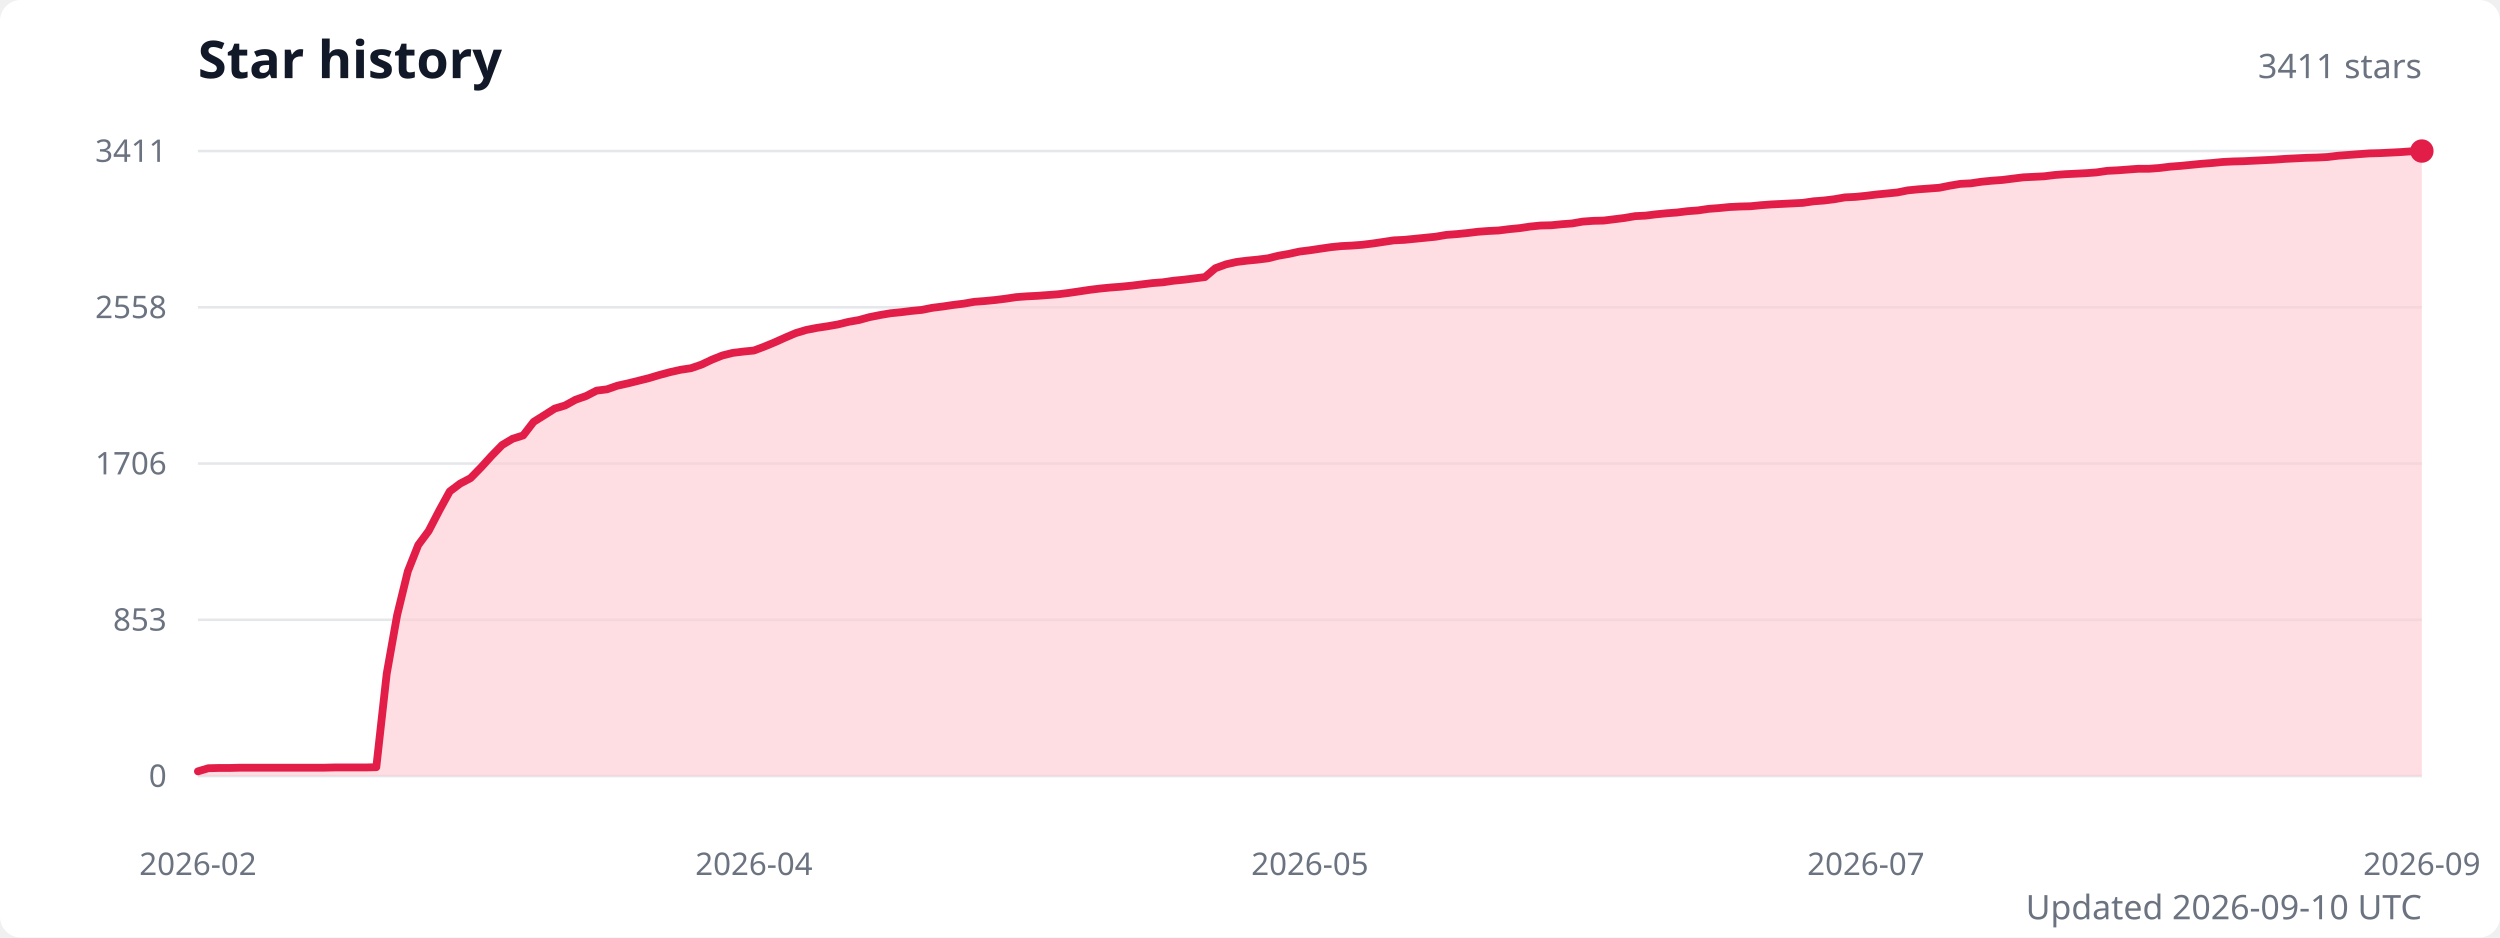
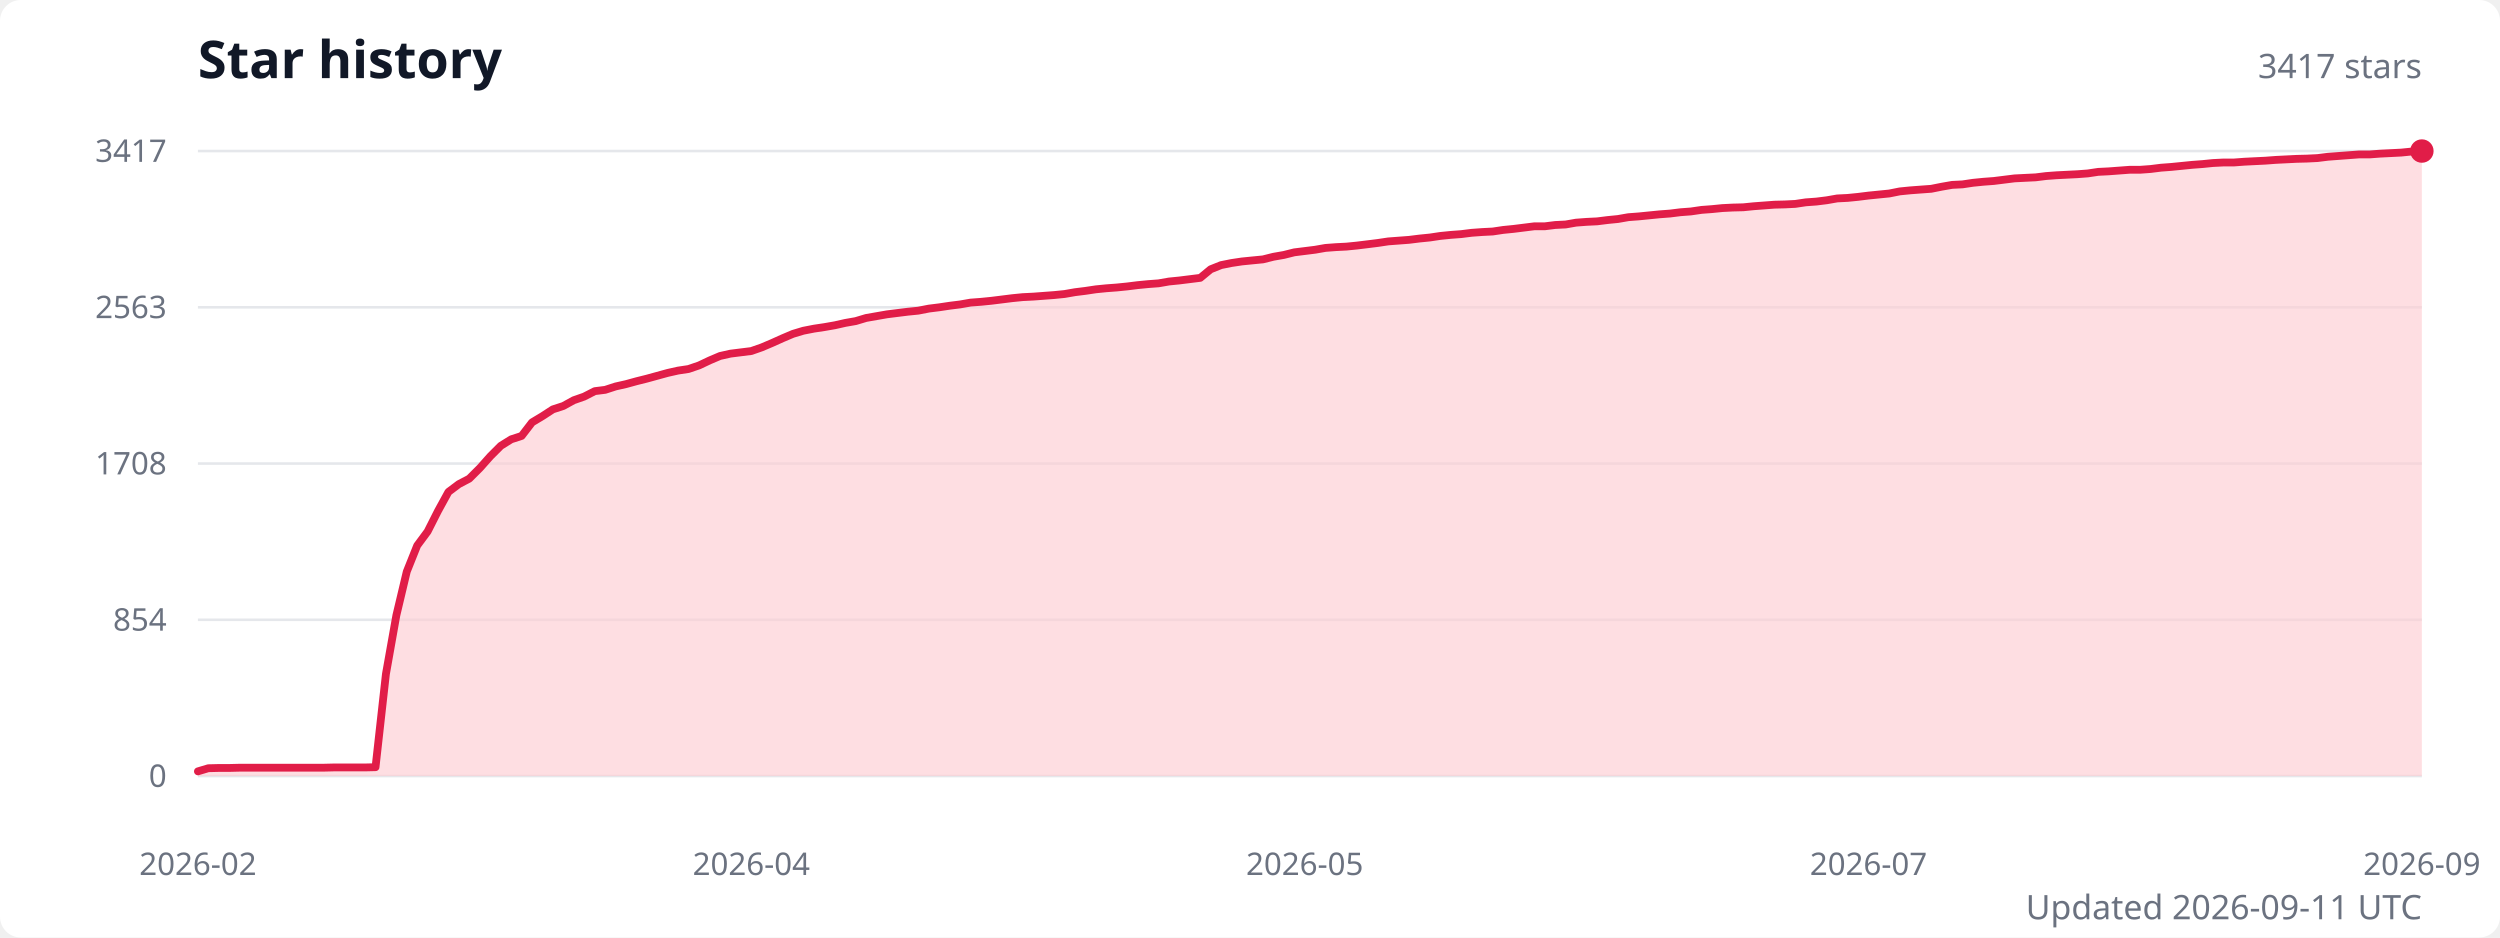
<svg xmlns="http://www.w3.org/2000/svg" width="960" height="360" viewBox="0 0 960 360" role="img" aria-labelledby="title description">
  <style>
    .title { fill: #111827; font: 600 20px system-ui, sans-serif; }
    .subtitle { fill: #6b7280; font: 13px system-ui, sans-serif; }
    .axis-label { fill: #6b7280; font: 12px system-ui, sans-serif; }
    .grid { stroke: #e5e7eb; stroke-width: 1; }
  </style>
  <rect width="100%" height="100%" fill="#ffffff" rx="8" />
  <text class="title" x="76" y="30">Star history</text>
-   <text class="subtitle" x="930" y="30" text-anchor="end">3411 stars</text>
+   <text class="subtitle" x="930" y="30" text-anchor="end">3417 stars</text>
  <line class="grid" x1="76" y1="298" x2="930" y2="298" />
  <text class="axis-label" x="64" y="298" text-anchor="end" dominant-baseline="middle">0</text>
  <line class="grid" x1="76" y1="238" x2="930" y2="238" />
-   <text class="axis-label" x="64" y="238" text-anchor="end" dominant-baseline="middle">853</text>
+   <text class="axis-label" x="64" y="238" text-anchor="end" dominant-baseline="middle">854</text>
  <line class="grid" x1="76" y1="178" x2="930" y2="178" />
-   <text class="axis-label" x="64" y="178" text-anchor="end" dominant-baseline="middle">1706</text>
+   <text class="axis-label" x="64" y="178" text-anchor="end" dominant-baseline="middle">1708</text>
  <line class="grid" x1="76" y1="118" x2="930" y2="118" />
-   <text class="axis-label" x="64" y="118" text-anchor="end" dominant-baseline="middle">2558</text>
+   <text class="axis-label" x="64" y="118" text-anchor="end" dominant-baseline="middle">2563</text>
  <line class="grid" x1="76" y1="58" x2="930" y2="58" />
-   <text class="axis-label" x="64" y="58" text-anchor="end" dominant-baseline="middle">3411</text>
-   <path d="M 76 298 L 76,296.2 80,295 84.1,294.9 88.1,294.9 92.1,294.8 96.1,294.8 100.2,294.8 104.2,294.8 108.2,294.8 112.3,294.8 116.3,294.8 120.3,294.8 124.3,294.8 128.4,294.7 132.4,294.7 136.4,294.7 140.5,294.7 144.5,294.6 148.5,258.7 152.5,236.2 156.6,219.4 160.6,209.3 164.6,203.9 168.7,196 172.7,188.7 176.7,185.7 180.7,183.6 184.8,179.4 188.8,175 192.8,170.9 196.8,168.5 200.9,167.2 204.9,162 208.9,159.5 213,156.9 217,155.7 221,153.5 225,152.1 229.1,150 233.1,149.5 237.1,148.1 241.2,147.2 245.2,146.2 249.2,145.2 253.2,144 257.3,142.9 261.3,142 265.3,141.4 269.4,140 273.4,138.1 277.4,136.5 281.4,135.5 285.5,135 289.5,134.6 293.5,133.1 297.6,131.4 301.6,129.6 305.6,127.9 309.6,126.7 313.7,125.9 317.7,125.3 321.7,124.6 325.8,123.6 329.8,122.9 333.8,121.8 337.8,121 341.9,120.3 345.9,119.9 349.9,119.4 354,119 358,118.2 362,117.7 366,117.1 370.1,116.6 374.1,115.9 378.1,115.6 382.2,115.2 386.2,114.7 390.2,114.1 394.2,113.8 398.3,113.6 402.3,113.3 406.3,113 410.3,112.5 414.4,111.9 418.4,111.3 422.4,110.8 426.5,110.4 430.5,110.1 434.5,109.7 438.5,109.2 442.6,108.7 446.6,108.4 450.6,107.8 454.7,107.4 458.7,106.9 462.7,106.4 466.7,103 470.8,101.5 474.8,100.6 478.8,100.1 482.9,99.7 486.9,99.2 490.9,98.2 494.9,97.5 499,96.6 503,96.1 507,95.5 511.1,94.9 515.1,94.5 519.1,94.3 523.1,94 527.2,93.5 531.2,92.9 535.2,92.3 539.3,92.1 543.3,91.7 547.3,91.3 551.3,90.9 555.4,90.2 559.4,89.9 563.4,89.5 567.5,89 571.5,88.7 575.5,88.5 579.5,88 583.6,87.6 587.6,87 591.6,86.6 595.7,86.5 599.7,86.1 603.7,85.8 607.7,85.1 611.8,84.8 615.8,84.7 619.8,84.2 623.8,83.7 627.9,83 631.9,82.8 635.9,82.3 640,81.9 644,81.6 648,81.1 652,80.8 656.1,80.2 660.1,79.9 664.1,79.5 668.2,79.3 672.2,79.2 676.2,78.8 680.2,78.5 684.3,78.3 688.3,78.1 692.3,77.9 696.4,77.3 700.4,77 704.4,76.5 708.4,75.8 712.5,75.6 716.5,75.2 720.5,74.7 724.6,74.3 728.6,73.9 732.6,73.1 736.6,72.7 740.7,72.4 744.7,72.1 748.7,71.3 752.8,70.6 756.8,70.4 760.8,69.8 764.8,69.4 768.9,69.1 772.9,68.6 776.9,68.1 781,67.9 785,67.7 789,67.2 793,66.9 797.1,66.7 801.1,66.5 805.1,66.2 809.2,65.6 813.2,65.4 817.2,65.1 821.2,64.8 825.3,64.8 829.3,64.5 833.3,64 837.3,63.7 841.4,63.3 845.4,62.9 849.4,62.6 853.5,62.2 857.5,62 861.5,61.9 865.5,61.7 869.6,61.5 873.6,61.3 877.6,61 881.7,60.8 885.7,60.6 889.7,60.5 893.7,60.3 897.8,59.8 901.8,59.5 905.8,59.2 909.9,58.9 913.9,58.8 917.9,58.6 921.9,58.4 926,58.1 930,58 L 930 298 Z" fill="#fecdd3" opacity="0.65" />
-   <polyline points="76,296.2 80,295 84.1,294.9 88.1,294.9 92.1,294.8 96.1,294.8 100.2,294.8 104.2,294.8 108.2,294.8 112.3,294.8 116.3,294.8 120.3,294.8 124.3,294.8 128.4,294.7 132.4,294.7 136.4,294.7 140.5,294.7 144.5,294.6 148.5,258.7 152.5,236.2 156.6,219.4 160.6,209.3 164.6,203.9 168.7,196 172.7,188.7 176.7,185.7 180.7,183.6 184.8,179.4 188.8,175 192.8,170.9 196.8,168.5 200.9,167.2 204.9,162 208.9,159.5 213,156.9 217,155.7 221,153.5 225,152.1 229.1,150 233.1,149.5 237.1,148.1 241.2,147.2 245.2,146.2 249.2,145.2 253.2,144 257.3,142.9 261.3,142 265.3,141.4 269.4,140 273.4,138.1 277.4,136.5 281.4,135.5 285.5,135 289.5,134.6 293.5,133.1 297.6,131.4 301.6,129.6 305.6,127.9 309.6,126.7 313.7,125.9 317.7,125.3 321.7,124.6 325.8,123.6 329.8,122.9 333.8,121.8 337.8,121 341.9,120.3 345.9,119.9 349.9,119.4 354,119 358,118.2 362,117.7 366,117.1 370.1,116.6 374.1,115.9 378.1,115.6 382.2,115.2 386.2,114.7 390.2,114.1 394.2,113.8 398.3,113.6 402.3,113.3 406.3,113 410.3,112.5 414.4,111.9 418.4,111.3 422.4,110.8 426.5,110.4 430.5,110.1 434.5,109.7 438.5,109.2 442.6,108.7 446.6,108.4 450.6,107.8 454.7,107.4 458.7,106.9 462.7,106.4 466.7,103 470.8,101.5 474.8,100.6 478.8,100.1 482.9,99.7 486.9,99.2 490.9,98.2 494.9,97.5 499,96.6 503,96.1 507,95.5 511.1,94.9 515.1,94.5 519.1,94.3 523.1,94 527.2,93.5 531.2,92.9 535.2,92.3 539.3,92.1 543.3,91.7 547.3,91.3 551.3,90.9 555.4,90.2 559.4,89.9 563.4,89.5 567.5,89 571.5,88.7 575.5,88.5 579.5,88 583.6,87.6 587.6,87 591.6,86.6 595.7,86.5 599.7,86.1 603.7,85.8 607.7,85.1 611.8,84.8 615.8,84.7 619.8,84.2 623.8,83.7 627.9,83 631.9,82.8 635.9,82.3 640,81.9 644,81.6 648,81.1 652,80.8 656.1,80.2 660.1,79.9 664.1,79.5 668.2,79.3 672.2,79.2 676.2,78.8 680.2,78.5 684.3,78.3 688.3,78.1 692.3,77.9 696.4,77.3 700.4,77 704.4,76.5 708.4,75.8 712.5,75.6 716.5,75.2 720.5,74.7 724.6,74.3 728.6,73.9 732.6,73.1 736.6,72.7 740.7,72.4 744.7,72.1 748.7,71.3 752.8,70.6 756.8,70.4 760.8,69.8 764.8,69.4 768.9,69.1 772.9,68.6 776.9,68.1 781,67.9 785,67.7 789,67.2 793,66.9 797.1,66.7 801.1,66.5 805.1,66.2 809.2,65.6 813.2,65.4 817.2,65.1 821.2,64.8 825.3,64.8 829.3,64.5 833.3,64 837.3,63.7 841.4,63.3 845.4,62.9 849.4,62.6 853.5,62.2 857.5,62 861.5,61.9 865.5,61.7 869.6,61.5 873.6,61.3 877.6,61 881.7,60.8 885.7,60.6 889.7,60.5 893.7,60.3 897.8,59.8 901.8,59.5 905.8,59.2 909.9,58.9 913.9,58.8 917.9,58.6 921.9,58.4 926,58.1 930,58" fill="none" stroke="#e11d48" stroke-width="3" stroke-linecap="round" stroke-linejoin="round" />
+   <text class="axis-label" x="64" y="58" text-anchor="end" dominant-baseline="middle">3417</text>
+   <path d="M 76 298 L 76,296.2 80,295 84,294.9 88,294.9 92,294.8 96,294.8 100.1,294.8 104.1,294.8 108.1,294.8 112.1,294.8 116.1,294.8 120.1,294.8 124.1,294.8 128.1,294.7 132.1,294.7 136.1,294.7 140.2,294.7 144.2,294.6 148.2,258.8 152.2,236.3 156.2,219.5 160.2,209.5 164.2,204.1 168.2,196.2 172.2,188.9 176.2,185.9 180.2,183.8 184.3,179.7 188.3,175.2 192.3,171.2 196.3,168.7 200.3,167.4 204.3,162.2 208.3,159.8 212.3,157.2 216.3,155.9 220.3,153.7 224.3,152.3 228.4,150.2 232.4,149.7 236.4,148.4 240.4,147.5 244.4,146.4 248.4,145.4 252.4,144.3 256.4,143.2 260.4,142.3 264.4,141.7 268.5,140.3 272.5,138.4 276.5,136.7 280.5,135.8 284.5,135.3 288.5,134.8 292.5,133.4 296.5,131.7 300.5,129.9 304.5,128.2 308.5,127 312.6,126.2 316.6,125.6 320.6,124.9 324.6,124 328.6,123.3 332.6,122.1 336.6,121.4 340.6,120.7 344.6,120.2 348.6,119.7 352.6,119.3 356.7,118.5 360.7,118 364.7,117.4 368.7,116.9 372.7,116.2 376.7,115.9 380.7,115.5 384.7,115 388.7,114.5 392.7,114.1 396.8,113.9 400.8,113.6 404.8,113.3 408.8,112.9 412.8,112.2 416.8,111.7 420.8,111.1 424.8,110.7 428.8,110.4 432.8,110 436.8,109.5 440.9,109.1 444.9,108.8 448.9,108.1 452.9,107.7 456.9,107.2 460.9,106.7 464.9,103.4 468.9,101.8 472.9,101 476.9,100.4 480.9,100 485,99.6 489,98.6 493,97.9 497,96.9 501,96.4 505,95.9 509,95.2 513,94.9 517,94.7 521,94.3 525.1,93.8 529.1,93.3 533.1,92.7 537.1,92.4 541.1,92.1 545.1,91.6 549.1,91.2 553.1,90.6 557.1,90.2 561.1,89.9 565.1,89.4 569.2,89.1 573.2,88.9 577.2,88.3 581.2,87.9 585.2,87.4 589.2,86.9 593.2,86.9 597.2,86.4 601.2,86.2 605.2,85.5 609.2,85.2 613.3,85 617.3,84.5 621.3,84.1 625.3,83.4 629.3,83.1 633.3,82.7 637.3,82.3 641.3,82 645.3,81.5 649.3,81.2 653.4,80.6 657.4,80.3 661.4,79.9 665.4,79.7 669.4,79.6 673.4,79.2 677.4,78.9 681.4,78.6 685.4,78.5 689.4,78.3 693.4,77.7 697.5,77.4 701.5,76.9 705.5,76.2 709.5,76 713.5,75.6 717.5,75.1 721.5,74.7 725.5,74.3 729.5,73.5 733.5,73.1 737.5,72.8 741.6,72.5 745.6,71.7 749.6,71 753.6,70.8 757.6,70.2 761.6,69.8 765.6,69.5 769.6,69 773.6,68.5 777.6,68.3 781.7,68.1 785.7,67.6 789.7,67.3 793.7,67.1 797.7,66.9 801.7,66.6 805.7,66 809.7,65.8 813.7,65.5 817.7,65.2 821.7,65.2 825.8,64.9 829.8,64.4 833.8,64.1 837.8,63.7 841.8,63.3 845.8,63 849.8,62.6 853.8,62.4 857.8,62.4 861.8,62.1 865.8,61.9 869.9,61.7 873.9,61.4 877.9,61.2 881.9,61 885.9,60.9 889.9,60.7 893.9,60.2 897.9,59.9 901.9,59.6 905.9,59.3 910,59.3 914,59 918,58.8 922,58.6 926,58.2 930,58 L 930 298 Z" fill="#fecdd3" opacity="0.65" />
+   <polyline points="76,296.2 80,295 84,294.9 88,294.9 92,294.8 96,294.8 100.1,294.8 104.1,294.8 108.1,294.8 112.1,294.8 116.1,294.8 120.1,294.8 124.1,294.8 128.1,294.7 132.1,294.7 136.1,294.7 140.2,294.7 144.2,294.6 148.2,258.8 152.2,236.3 156.2,219.5 160.2,209.5 164.2,204.1 168.2,196.2 172.2,188.9 176.2,185.9 180.2,183.8 184.3,179.7 188.3,175.2 192.3,171.2 196.3,168.7 200.3,167.4 204.3,162.2 208.3,159.8 212.3,157.2 216.3,155.9 220.3,153.7 224.3,152.3 228.4,150.2 232.4,149.7 236.4,148.4 240.4,147.5 244.4,146.4 248.4,145.4 252.4,144.3 256.4,143.2 260.4,142.3 264.4,141.7 268.5,140.3 272.5,138.4 276.5,136.7 280.5,135.8 284.5,135.3 288.5,134.8 292.5,133.4 296.5,131.7 300.5,129.9 304.5,128.2 308.5,127 312.6,126.2 316.6,125.6 320.6,124.9 324.6,124 328.6,123.3 332.6,122.1 336.6,121.4 340.6,120.7 344.6,120.2 348.6,119.7 352.6,119.3 356.7,118.5 360.7,118 364.7,117.4 368.7,116.9 372.7,116.2 376.7,115.9 380.7,115.5 384.7,115 388.7,114.5 392.7,114.1 396.8,113.9 400.8,113.6 404.8,113.3 408.8,112.9 412.8,112.2 416.8,111.7 420.8,111.1 424.8,110.7 428.8,110.4 432.8,110 436.8,109.5 440.9,109.1 444.9,108.8 448.9,108.1 452.9,107.7 456.9,107.2 460.9,106.7 464.9,103.4 468.9,101.8 472.9,101 476.9,100.4 480.9,100 485,99.6 489,98.6 493,97.9 497,96.9 501,96.4 505,95.9 509,95.2 513,94.9 517,94.7 521,94.3 525.1,93.8 529.1,93.3 533.1,92.7 537.1,92.4 541.1,92.1 545.1,91.6 549.1,91.2 553.1,90.6 557.1,90.2 561.1,89.9 565.1,89.4 569.2,89.1 573.2,88.9 577.2,88.3 581.2,87.9 585.2,87.4 589.2,86.9 593.2,86.9 597.2,86.4 601.2,86.2 605.2,85.5 609.2,85.2 613.3,85 617.3,84.5 621.3,84.1 625.3,83.4 629.3,83.1 633.3,82.7 637.3,82.3 641.3,82 645.3,81.5 649.3,81.2 653.4,80.6 657.4,80.3 661.4,79.9 665.4,79.7 669.4,79.6 673.4,79.2 677.4,78.9 681.4,78.6 685.4,78.5 689.4,78.3 693.4,77.7 697.5,77.4 701.5,76.9 705.5,76.2 709.5,76 713.5,75.6 717.5,75.1 721.5,74.7 725.5,74.3 729.5,73.5 733.5,73.1 737.5,72.8 741.6,72.5 745.6,71.7 749.6,71 753.6,70.8 757.6,70.2 761.6,69.8 765.6,69.5 769.6,69 773.6,68.5 777.6,68.3 781.7,68.1 785.7,67.6 789.7,67.3 793.7,67.1 797.7,66.9 801.7,66.6 805.7,66 809.7,65.8 813.7,65.5 817.7,65.2 821.7,65.2 825.8,64.9 829.8,64.4 833.8,64.1 837.8,63.7 841.8,63.3 845.8,63 849.8,62.6 853.8,62.4 857.8,62.4 861.8,62.1 865.8,61.9 869.9,61.7 873.9,61.4 877.9,61.2 881.9,61 885.9,60.9 889.9,60.7 893.9,60.2 897.9,59.9 901.9,59.6 905.9,59.3 910,59.3 914,59 918,58.8 922,58.6 926,58.2 930,58" fill="none" stroke="#e11d48" stroke-width="3" stroke-linecap="round" stroke-linejoin="round" />
  <circle cx="930" cy="58" r="4.5" fill="#e11d48" />
  <text class="axis-label" x="76" y="336" text-anchor="middle">2026-02</text>
-   <text class="axis-label" x="289.5" y="336" text-anchor="middle">2026-04</text>
-   <text class="axis-label" x="503" y="336" text-anchor="middle">2026-05</text>
-   <text class="axis-label" x="716.5" y="336" text-anchor="middle">2026-07</text>
+   <text class="axis-label" x="288.5" y="336" text-anchor="middle">2026-04</text>
+   <text class="axis-label" x="501" y="336" text-anchor="middle">2026-05</text>
+   <text class="axis-label" x="717.5" y="336" text-anchor="middle">2026-07</text>
  <text class="axis-label" x="930" y="336" text-anchor="middle">2026-09</text>
-   <text class="subtitle" x="930" y="353" text-anchor="end">Updated 2026-09-10 UTC</text>
+   <text class="subtitle" x="930" y="353" text-anchor="end">Updated 2026-09-11 UTC</text>
</svg>
